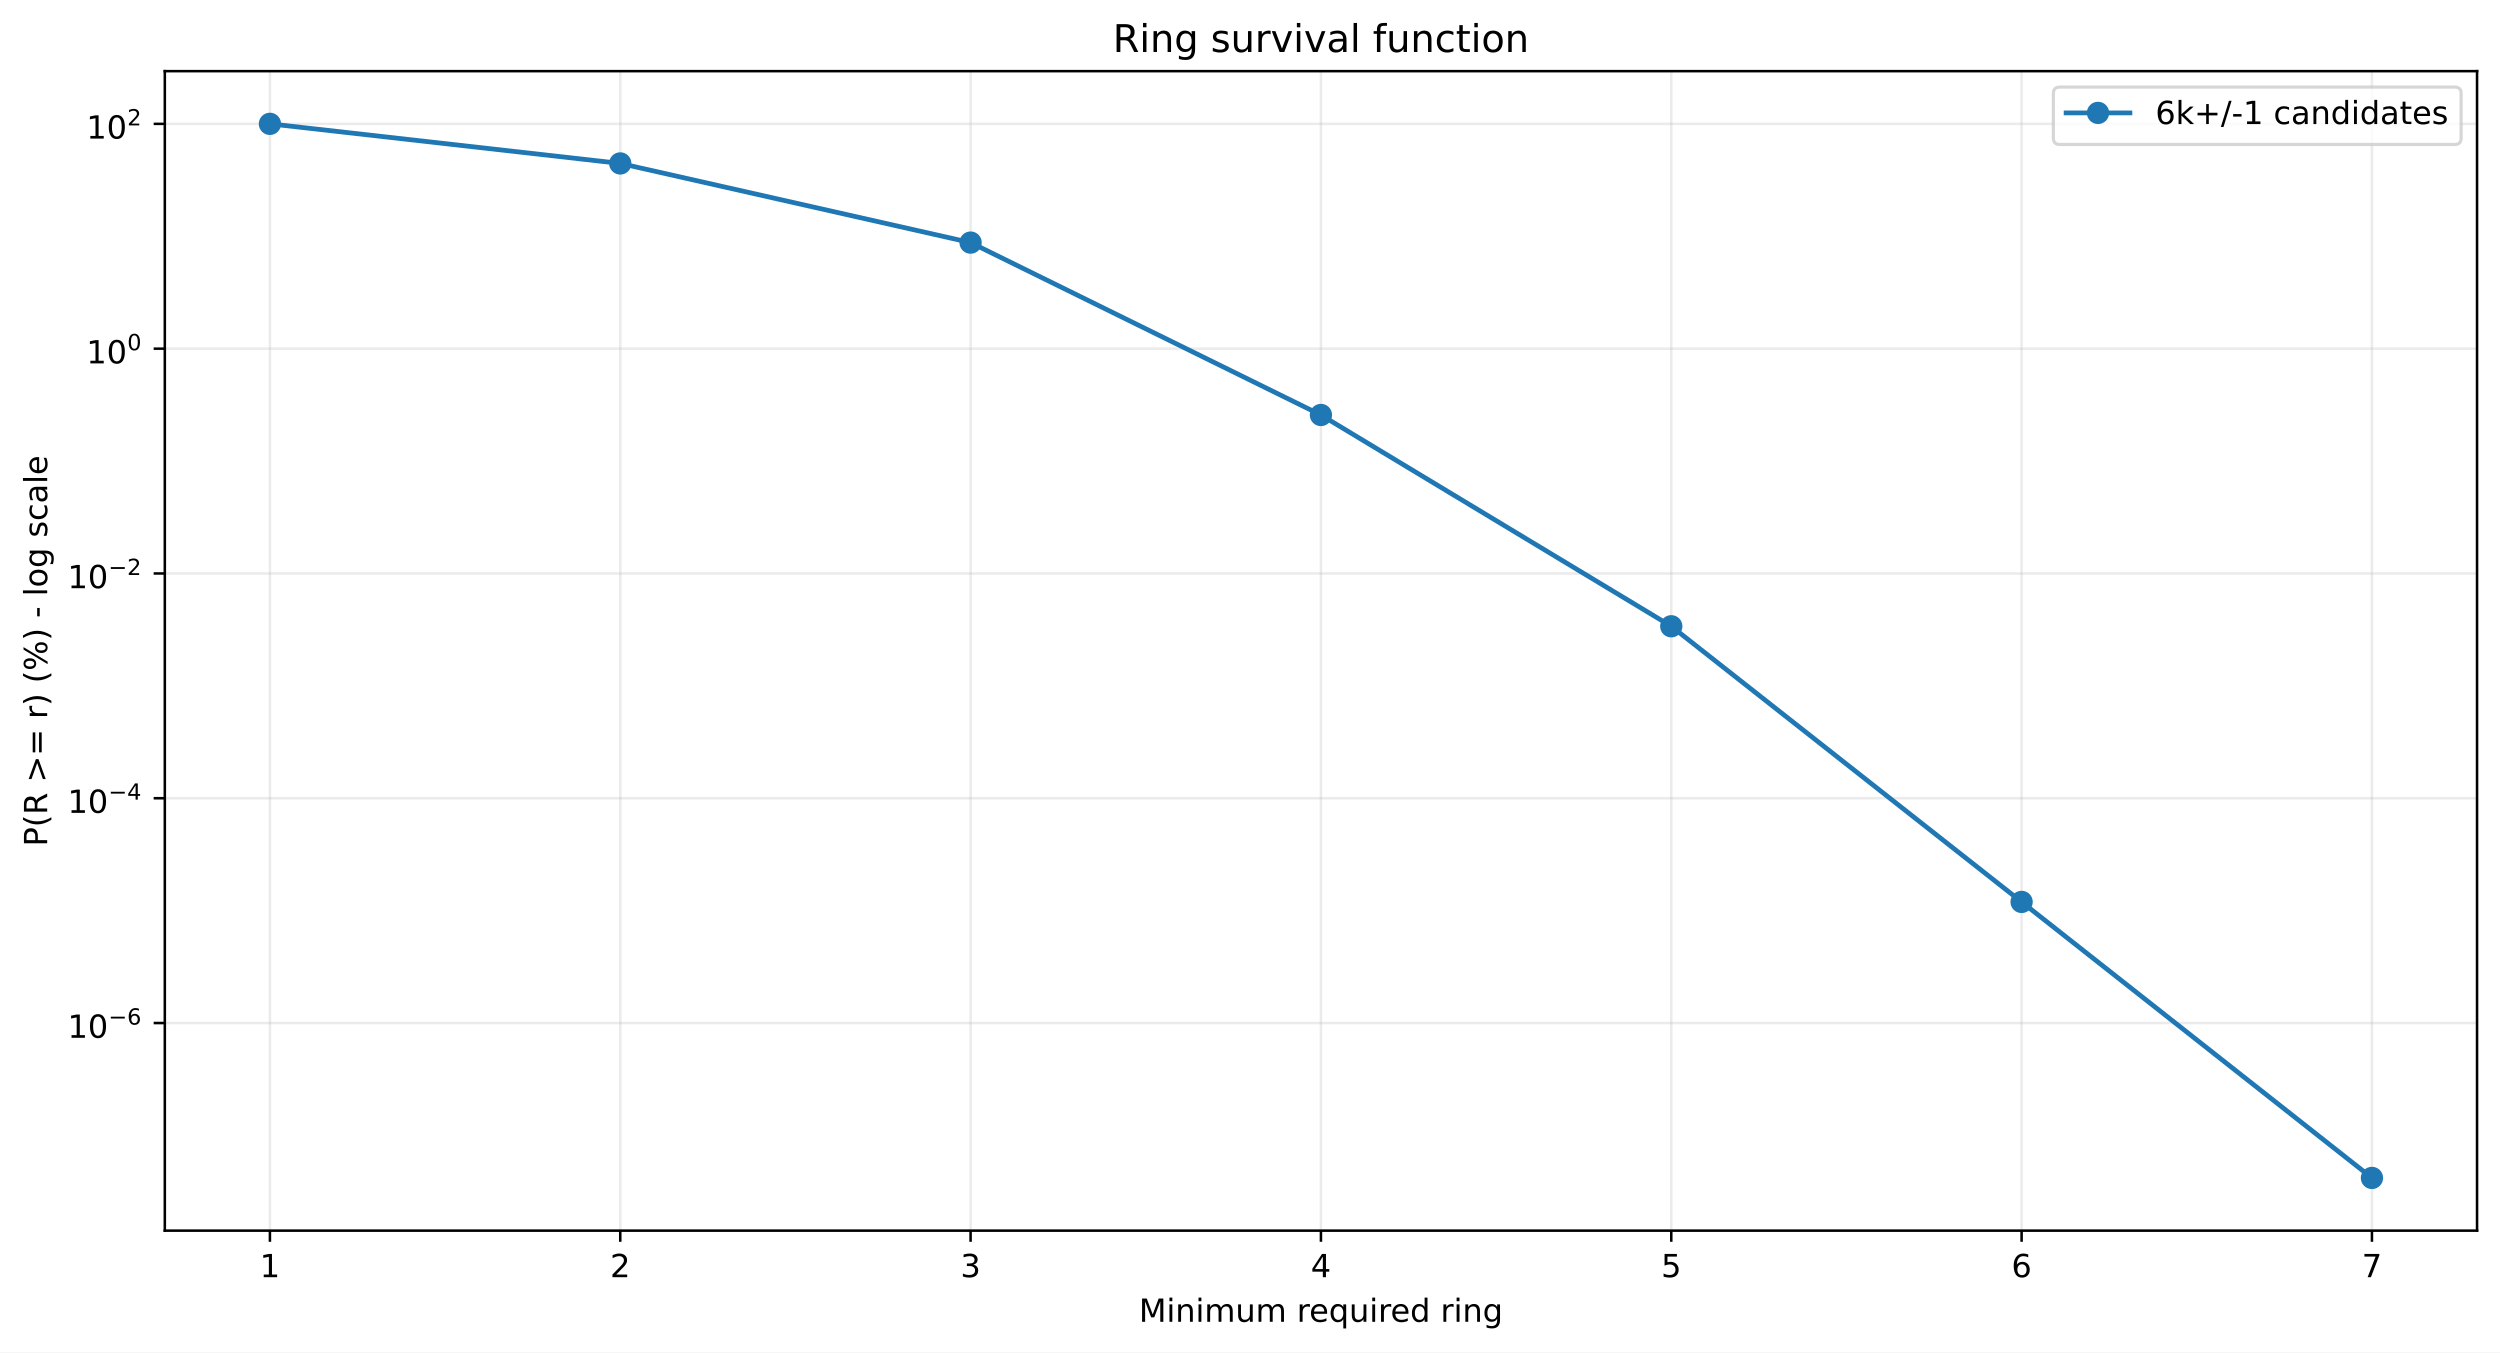
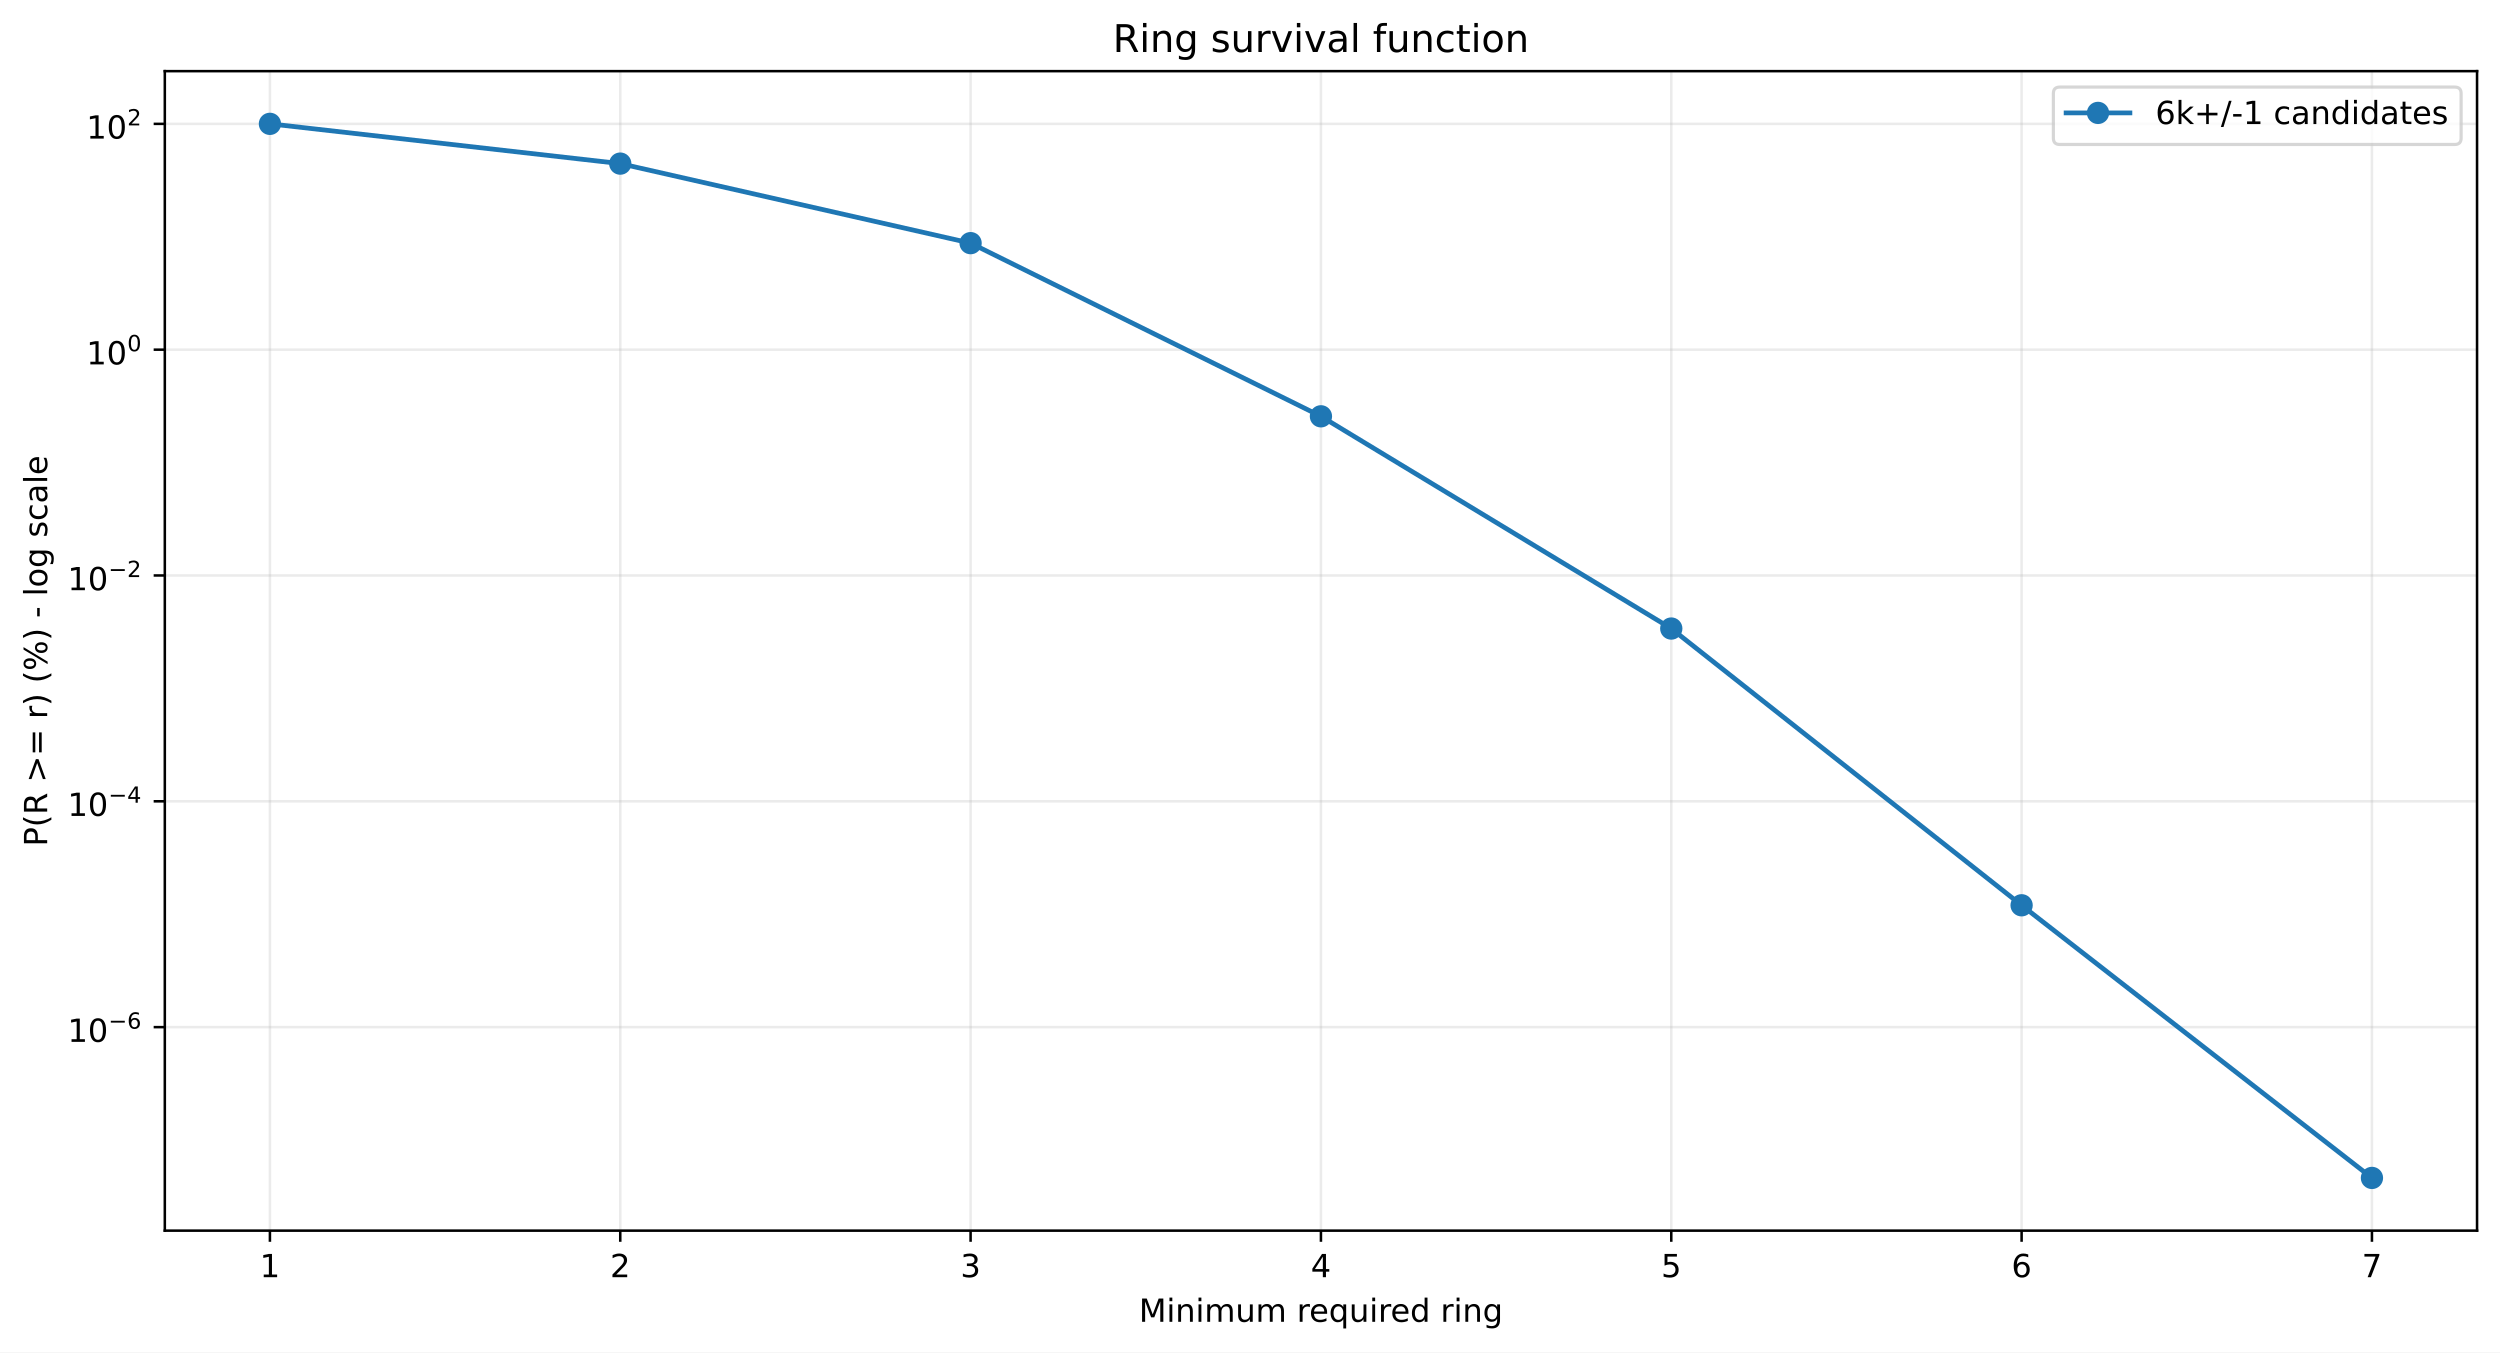
<svg xmlns="http://www.w3.org/2000/svg" xmlns:xlink="http://www.w3.org/1999/xlink" width="784.218pt" height="424.237pt" viewBox="0 0 784.218 424.237" version="1.1">
  <defs>
    <style type="text/css">*{stroke-linejoin: round; stroke-linecap: butt}</style>
  </defs>
  <g id="figure_1">
    <g id="patch_1">
      <path d="M 0 424.237  L 784.218 424.237  L 784.218 0  L 0 0  z " style="fill: #ffffff" />
    </g>
    <g id="axes_1">
      <g id="patch_2">
        <path d="M 51.701 386.036  L 777.018 386.036  L 777.018 22.318  L 51.701 22.318  z " style="fill: #ffffff" />
      </g>
      <g id="matplotlib.axis_1">
        <g id="xtick_1">
          <g id="line2d_1">
-             <path d="M 84.67 386.036  L 84.67 22.318  " clip-path="url(#p689dcb97a9)" style="fill: none; stroke: #b0b0b0; stroke-opacity: 0.25; stroke-width: 0.8; stroke-linecap: square" />
+             <path d="M 84.67 386.036  L 84.67 22.318  " clip-path="url(#pe00c4979ed)" style="fill: none; stroke: #b0b0b0; stroke-opacity: 0.25; stroke-width: 0.8; stroke-linecap: square" />
          </g>
          <g id="line2d_2">
            <defs>
-               <path id="m63b3297e1c" d="M 0 0  L 0 3.5  " style="stroke: #000000; stroke-width: 0.8" />
+               <path id="mcf794de965" d="M 0 0  L 0 3.5  " style="stroke: #000000; stroke-width: 0.8" />
            </defs>
            <g>
-               <use xlink:href="#m63b3297e1c" x="84.67" y="386.036" style="stroke: #000000; stroke-width: 0.8" />
+               <use xlink:href="#mcf794de965" x="84.67" y="386.036" style="stroke: #000000; stroke-width: 0.8" />
            </g>
          </g>
          <g id="text_1">
            <g transform="translate(81.48852 400.6334) scale(0.1 -0.1)">
              <defs>
                <path id="DejaVuSans-14" d="M 794 531  L 1825 531  L 1825 4091  L 703 3866  L 703 4441  L 1819 4666  L 2450 4666  L 2450 531  L 3481 531  L 3481 0  L 794 0  L 794 531  z " transform="scale(0.015625)" />
              </defs>
              <use xlink:href="#DejaVuSans-14" />
            </g>
          </g>
        </g>
        <g id="xtick_2">
          <g id="line2d_3">
-             <path d="M 194.566 386.036  L 194.566 22.318  " clip-path="url(#p689dcb97a9)" style="fill: none; stroke: #b0b0b0; stroke-opacity: 0.25; stroke-width: 0.8; stroke-linecap: square" />
+             <path d="M 194.566 386.036  L 194.566 22.318  " clip-path="url(#pe00c4979ed)" style="fill: none; stroke: #b0b0b0; stroke-opacity: 0.25; stroke-width: 0.8; stroke-linecap: square" />
          </g>
          <g id="line2d_4">
            <g>
-               <use xlink:href="#m63b3297e1c" x="194.566" y="386.036" style="stroke: #000000; stroke-width: 0.8" />
+               <use xlink:href="#mcf794de965" x="194.566" y="386.036" style="stroke: #000000; stroke-width: 0.8" />
            </g>
          </g>
          <g id="text_2">
            <g transform="translate(191.3851 400.6334) scale(0.1 -0.1)">
              <defs>
                <path id="DejaVuSans-15" d="M 1228 531  L 3431 531  L 3431 0  L 469 0  L 469 531  Q 828 903 1448 1529  Q 2069 2156 2228 2338  Q 2531 2678 2651 2914  Q 2772 3150 2772 3378  Q 2772 3750 2511 3984  Q 2250 4219 1831 4219  Q 1534 4219 1204 4116  Q 875 4013 500 3803  L 500 4441  Q 881 4594 1212 4672  Q 1544 4750 1819 4750  Q 2544 4750 2975 4387  Q 3406 4025 3406 3419  Q 3406 3131 3298 2873  Q 3191 2616 2906 2266  Q 2828 2175 2409 1742  Q 1991 1309 1228 531  z " transform="scale(0.015625)" />
              </defs>
              <use xlink:href="#DejaVuSans-15" />
            </g>
          </g>
        </g>
        <g id="xtick_3">
          <g id="line2d_5">
-             <path d="M 304.463 386.036  L 304.463 22.318  " clip-path="url(#p689dcb97a9)" style="fill: none; stroke: #b0b0b0; stroke-opacity: 0.25; stroke-width: 0.8; stroke-linecap: square" />
+             <path d="M 304.463 386.036  L 304.463 22.318  " clip-path="url(#pe00c4979ed)" style="fill: none; stroke: #b0b0b0; stroke-opacity: 0.25; stroke-width: 0.8; stroke-linecap: square" />
          </g>
          <g id="line2d_6">
            <g>
-               <use xlink:href="#m63b3297e1c" x="304.463" y="386.036" style="stroke: #000000; stroke-width: 0.8" />
+               <use xlink:href="#mcf794de965" x="304.463" y="386.036" style="stroke: #000000; stroke-width: 0.8" />
            </g>
          </g>
          <g id="text_3">
            <g transform="translate(301.2817 400.6334) scale(0.1 -0.1)">
              <defs>
                <path id="DejaVuSans-16" d="M 2597 2516  Q 3050 2419 3304 2112  Q 3559 1806 3559 1356  Q 3559 666 3084 287  Q 2609 -91 1734 -91  Q 1441 -91 1130 -33  Q 819 25 488 141  L 488 750  Q 750 597 1062 519  Q 1375 441 1716 441  Q 2309 441 2620 675  Q 2931 909 2931 1356  Q 2931 1769 2642 2001  Q 2353 2234 1838 2234  L 1294 2234  L 1294 2753  L 1863 2753  Q 2328 2753 2575 2939  Q 2822 3125 2822 3475  Q 2822 3834 2567 4026  Q 2313 4219 1838 4219  Q 1578 4219 1281 4162  Q 984 4106 628 3988  L 628 4550  Q 988 4650 1302 4700  Q 1616 4750 1894 4750  Q 2613 4750 3031 4423  Q 3450 4097 3450 3541  Q 3450 3153 3228 2886  Q 3006 2619 2597 2516  z " transform="scale(0.015625)" />
              </defs>
              <use xlink:href="#DejaVuSans-16" />
            </g>
          </g>
        </g>
        <g id="xtick_4">
          <g id="line2d_7">
-             <path d="M 414.36 386.036  L 414.36 22.318  " clip-path="url(#p689dcb97a9)" style="fill: none; stroke: #b0b0b0; stroke-opacity: 0.25; stroke-width: 0.8; stroke-linecap: square" />
+             <path d="M 414.36 386.036  L 414.36 22.318  " clip-path="url(#pe00c4979ed)" style="fill: none; stroke: #b0b0b0; stroke-opacity: 0.25; stroke-width: 0.8; stroke-linecap: square" />
          </g>
          <g id="line2d_8">
            <g>
-               <use xlink:href="#m63b3297e1c" x="414.36" y="386.036" style="stroke: #000000; stroke-width: 0.8" />
+               <use xlink:href="#mcf794de965" x="414.36" y="386.036" style="stroke: #000000; stroke-width: 0.8" />
            </g>
          </g>
          <g id="text_4">
            <g transform="translate(411.1784 400.6334) scale(0.1 -0.1)">
              <defs>
                <path id="DejaVuSans-17" d="M 2419 4116  L 825 1625  L 2419 1625  L 2419 4116  z M 2253 4666  L 3047 4666  L 3047 1625  L 3713 1625  L 3713 1100  L 3047 1100  L 3047 0  L 2419 0  L 2419 1100  L 313 1100  L 313 1709  L 2253 4666  z " transform="scale(0.015625)" />
              </defs>
              <use xlink:href="#DejaVuSans-17" />
            </g>
          </g>
        </g>
        <g id="xtick_5">
          <g id="line2d_9">
-             <path d="M 524.256 386.036  L 524.256 22.318  " clip-path="url(#p689dcb97a9)" style="fill: none; stroke: #b0b0b0; stroke-opacity: 0.25; stroke-width: 0.8; stroke-linecap: square" />
+             <path d="M 524.256 386.036  L 524.256 22.318  " clip-path="url(#pe00c4979ed)" style="fill: none; stroke: #b0b0b0; stroke-opacity: 0.25; stroke-width: 0.8; stroke-linecap: square" />
          </g>
          <g id="line2d_10">
            <g>
-               <use xlink:href="#m63b3297e1c" x="524.256" y="386.036" style="stroke: #000000; stroke-width: 0.8" />
+               <use xlink:href="#mcf794de965" x="524.256" y="386.036" style="stroke: #000000; stroke-width: 0.8" />
            </g>
          </g>
          <g id="text_5">
            <g transform="translate(521.075 400.6334) scale(0.1 -0.1)">
              <defs>
                <path id="DejaVuSans-18" d="M 691 4666  L 3169 4666  L 3169 4134  L 1269 4134  L 1269 2991  Q 1406 3038 1543 3061  Q 1681 3084 1819 3084  Q 2600 3084 3056 2656  Q 3513 2228 3513 1497  Q 3513 744 3044 326  Q 2575 -91 1722 -91  Q 1428 -91 1123 -41  Q 819 9 494 109  L 494 744  Q 775 591 1075 516  Q 1375 441 1709 441  Q 2250 441 2565 725  Q 2881 1009 2881 1497  Q 2881 1984 2565 2268  Q 2250 2553 1709 2553  Q 1456 2553 1204 2497  Q 953 2441 691 2322  L 691 4666  z " transform="scale(0.015625)" />
              </defs>
              <use xlink:href="#DejaVuSans-18" />
            </g>
          </g>
        </g>
        <g id="xtick_6">
          <g id="line2d_11">
-             <path d="M 634.153 386.036  L 634.153 22.318  " clip-path="url(#p689dcb97a9)" style="fill: none; stroke: #b0b0b0; stroke-opacity: 0.25; stroke-width: 0.8; stroke-linecap: square" />
+             <path d="M 634.153 386.036  L 634.153 22.318  " clip-path="url(#pe00c4979ed)" style="fill: none; stroke: #b0b0b0; stroke-opacity: 0.25; stroke-width: 0.8; stroke-linecap: square" />
          </g>
          <g id="line2d_12">
            <g>
-               <use xlink:href="#m63b3297e1c" x="634.153" y="386.036" style="stroke: #000000; stroke-width: 0.8" />
+               <use xlink:href="#mcf794de965" x="634.153" y="386.036" style="stroke: #000000; stroke-width: 0.8" />
            </g>
          </g>
          <g id="text_6">
            <g transform="translate(630.9716 400.6334) scale(0.1 -0.1)">
              <defs>
                <path id="DejaVuSans-19" d="M 2113 2584  Q 1688 2584 1439 2293  Q 1191 2003 1191 1497  Q 1191 994 1439 701  Q 1688 409 2113 409  Q 2538 409 2786 701  Q 3034 994 3034 1497  Q 3034 2003 2786 2293  Q 2538 2584 2113 2584  z M 3366 4563  L 3366 3988  Q 3128 4100 2886 4159  Q 2644 4219 2406 4219  Q 1781 4219 1451 3797  Q 1122 3375 1075 2522  Q 1259 2794 1537 2939  Q 1816 3084 2150 3084  Q 2853 3084 3261 2657  Q 3669 2231 3669 1497  Q 3669 778 3244 343  Q 2819 -91 2113 -91  Q 1303 -91 875 529  Q 447 1150 447 2328  Q 447 3434 972 4092  Q 1497 4750 2381 4750  Q 2619 4750 2861 4703  Q 3103 4656 3366 4563  z " transform="scale(0.015625)" />
              </defs>
              <use xlink:href="#DejaVuSans-19" />
            </g>
          </g>
        </g>
        <g id="xtick_7">
          <g id="line2d_13">
-             <path d="M 744.049 386.036  L 744.049 22.318  " clip-path="url(#p689dcb97a9)" style="fill: none; stroke: #b0b0b0; stroke-opacity: 0.25; stroke-width: 0.8; stroke-linecap: square" />
+             <path d="M 744.049 386.036  L 744.049 22.318  " clip-path="url(#pe00c4979ed)" style="fill: none; stroke: #b0b0b0; stroke-opacity: 0.25; stroke-width: 0.8; stroke-linecap: square" />
          </g>
          <g id="line2d_14">
            <g>
-               <use xlink:href="#m63b3297e1c" x="744.049" y="386.036" style="stroke: #000000; stroke-width: 0.8" />
+               <use xlink:href="#mcf794de965" x="744.049" y="386.036" style="stroke: #000000; stroke-width: 0.8" />
            </g>
          </g>
          <g id="text_7">
            <g transform="translate(740.8682 400.6334) scale(0.1 -0.1)">
              <defs>
                <path id="DejaVuSans-1a" d="M 525 4666  L 3525 4666  L 3525 4397  L 1831 0  L 1172 0  L 2766 4134  L 525 4134  L 525 4666  z " transform="scale(0.015625)" />
              </defs>
              <use xlink:href="#DejaVuSans-1a" />
            </g>
          </g>
        </g>
        <g id="text_8">
          <g transform="translate(357.2737 414.6342) scale(0.1 -0.1)">
            <defs>
              <path id="DejaVuSans-30" d="M 628 4666  L 1569 4666  L 2759 1491  L 3956 4666  L 4897 4666  L 4897 0  L 4281 0  L 4281 4097  L 3078 897  L 2444 897  L 1241 4097  L 1241 0  L 628 0  L 628 4666  z " transform="scale(0.015625)" />
              <path id="DejaVuSans-4c" d="M 603 3500  L 1178 3500  L 1178 0  L 603 0  L 603 3500  z M 603 4863  L 1178 4863  L 1178 4134  L 603 4134  L 603 4863  z " transform="scale(0.015625)" />
              <path id="DejaVuSans-51" d="M 3513 2113  L 3513 0  L 2938 0  L 2938 2094  Q 2938 2591 2744 2837  Q 2550 3084 2163 3084  Q 1697 3084 1428 2787  Q 1159 2491 1159 1978  L 1159 0  L 581 0  L 581 3500  L 1159 3500  L 1159 2956  Q 1366 3272 1645 3428  Q 1925 3584 2291 3584  Q 2894 3584 3203 3211  Q 3513 2838 3513 2113  z " transform="scale(0.015625)" />
              <path id="DejaVuSans-50" d="M 3328 2828  Q 3544 3216 3844 3400  Q 4144 3584 4550 3584  Q 5097 3584 5394 3201  Q 5691 2819 5691 2113  L 5691 0  L 5113 0  L 5113 2094  Q 5113 2597 4934 2840  Q 4756 3084 4391 3084  Q 3944 3084 3684 2787  Q 3425 2491 3425 1978  L 3425 0  L 2847 0  L 2847 2094  Q 2847 2600 2669 2842  Q 2491 3084 2119 3084  Q 1678 3084 1418 2786  Q 1159 2488 1159 1978  L 1159 0  L 581 0  L 581 3500  L 1159 3500  L 1159 2956  Q 1356 3278 1631 3431  Q 1906 3584 2284 3584  Q 2666 3584 2933 3390  Q 3200 3197 3328 2828  z " transform="scale(0.015625)" />
              <path id="DejaVuSans-58" d="M 544 1381  L 544 3500  L 1119 3500  L 1119 1403  Q 1119 906 1312 657  Q 1506 409 1894 409  Q 2359 409 2629 706  Q 2900 1003 2900 1516  L 2900 3500  L 3475 3500  L 3475 0  L 2900 0  L 2900 538  Q 2691 219 2414 64  Q 2138 -91 1772 -91  Q 1169 -91 856 284  Q 544 659 544 1381  z M 1991 3584  L 1991 3584  z " transform="scale(0.015625)" />
              <path id="DejaVuSans-3" transform="scale(0.015625)" />
              <path id="DejaVuSans-55" d="M 2631 2963  Q 2534 3019 2420 3045  Q 2306 3072 2169 3072  Q 1681 3072 1420 2755  Q 1159 2438 1159 1844  L 1159 0  L 581 0  L 581 3500  L 1159 3500  L 1159 2956  Q 1341 3275 1631 3429  Q 1922 3584 2338 3584  Q 2397 3584 2469 3576  Q 2541 3569 2628 3553  L 2631 2963  z " transform="scale(0.015625)" />
              <path id="DejaVuSans-48" d="M 3597 1894  L 3597 1613  L 953 1613  Q 991 1019 1311 708  Q 1631 397 2203 397  Q 2534 397 2845 478  Q 3156 559 3463 722  L 3463 178  Q 3153 47 2828 -22  Q 2503 -91 2169 -91  Q 1331 -91 842 396  Q 353 884 353 1716  Q 353 2575 817 3079  Q 1281 3584 2069 3584  Q 2775 3584 3186 3129  Q 3597 2675 3597 1894  z M 3022 2063  Q 3016 2534 2758 2815  Q 2500 3097 2075 3097  Q 1594 3097 1305 2825  Q 1016 2553 972 2059  L 3022 2063  z " transform="scale(0.015625)" />
              <path id="DejaVuSans-54" d="M 947 1747  Q 947 1113 1208 752  Q 1469 391 1925 391  Q 2381 391 2643 752  Q 2906 1113 2906 1747  Q 2906 2381 2643 2742  Q 2381 3103 1925 3103  Q 1469 3103 1208 2742  Q 947 2381 947 1747  z M 2906 525  Q 2725 213 2448 61  Q 2172 -91 1784 -91  Q 1150 -91 751 415  Q 353 922 353 1747  Q 353 2572 751 3078  Q 1150 3584 1784 3584  Q 2172 3584 2448 3432  Q 2725 3281 2906 2969  L 2906 3500  L 3481 3500  L 3481 -1331  L 2906 -1331  L 2906 525  z " transform="scale(0.015625)" />
              <path id="DejaVuSans-47" d="M 2906 2969  L 2906 4863  L 3481 4863  L 3481 0  L 2906 0  L 2906 525  Q 2725 213 2448 61  Q 2172 -91 1784 -91  Q 1150 -91 751 415  Q 353 922 353 1747  Q 353 2572 751 3078  Q 1150 3584 1784 3584  Q 2172 3584 2448 3432  Q 2725 3281 2906 2969  z M 947 1747  Q 947 1113 1208 752  Q 1469 391 1925 391  Q 2381 391 2643 752  Q 2906 1113 2906 1747  Q 2906 2381 2643 2742  Q 2381 3103 1925 3103  Q 1469 3103 1208 2742  Q 947 2381 947 1747  z " transform="scale(0.015625)" />
              <path id="DejaVuSans-4a" d="M 2906 1791  Q 2906 2416 2648 2759  Q 2391 3103 1925 3103  Q 1463 3103 1205 2759  Q 947 2416 947 1791  Q 947 1169 1205 825  Q 1463 481 1925 481  Q 2391 481 2648 825  Q 2906 1169 2906 1791  z M 3481 434  Q 3481 -459 3084 -895  Q 2688 -1331 1869 -1331  Q 1566 -1331 1297 -1286  Q 1028 -1241 775 -1147  L 775 -588  Q 1028 -725 1275 -790  Q 1522 -856 1778 -856  Q 2344 -856 2625 -561  Q 2906 -266 2906 331  L 2906 616  Q 2728 306 2450 153  Q 2172 0 1784 0  Q 1141 0 747 490  Q 353 981 353 1791  Q 353 2603 747 3093  Q 1141 3584 1784 3584  Q 2172 3584 2450 3431  Q 2728 3278 2906 2969  L 2906 3500  L 3481 3500  L 3481 434  z " transform="scale(0.015625)" />
            </defs>
            <use xlink:href="#DejaVuSans-30" />
            <use xlink:href="#DejaVuSans-4c" transform="translate(86.28125 0)" />
            <use xlink:href="#DejaVuSans-51" transform="translate(114.0625 0)" />
            <use xlink:href="#DejaVuSans-4c" transform="translate(177.4375 0)" />
            <use xlink:href="#DejaVuSans-50" transform="translate(205.2188 0)" />
            <use xlink:href="#DejaVuSans-58" transform="translate(302.625 0)" />
            <use xlink:href="#DejaVuSans-50" transform="translate(366 0)" />
            <use xlink:href="#DejaVuSans-3" transform="translate(463.4062 0)" />
            <use xlink:href="#DejaVuSans-55" transform="translate(495.1875 0)" />
            <use xlink:href="#DejaVuSans-48" transform="translate(534.0938 0)" />
            <use xlink:href="#DejaVuSans-54" transform="translate(595.625 0)" />
            <use xlink:href="#DejaVuSans-58" transform="translate(659.1094 0)" />
            <use xlink:href="#DejaVuSans-4c" transform="translate(722.4844 0)" />
            <use xlink:href="#DejaVuSans-55" transform="translate(750.2656 0)" />
            <use xlink:href="#DejaVuSans-48" transform="translate(789.1719 0)" />
            <use xlink:href="#DejaVuSans-47" transform="translate(850.7031 0)" />
            <use xlink:href="#DejaVuSans-3" transform="translate(914.1875 0)" />
            <use xlink:href="#DejaVuSans-55" transform="translate(945.9688 0)" />
            <use xlink:href="#DejaVuSans-4c" transform="translate(987.0781 0)" />
            <use xlink:href="#DejaVuSans-51" transform="translate(1014.859 0)" />
            <use xlink:href="#DejaVuSans-4a" transform="translate(1078.234 0)" />
          </g>
        </g>
      </g>
      <g id="matplotlib.axis_2">
        <g id="ytick_1">
          <g id="line2d_15">
-             <path d="M 51.701 320.91  L 777.018 320.91  " clip-path="url(#p689dcb97a9)" style="fill: none; stroke: #b0b0b0; stroke-opacity: 0.25; stroke-width: 0.8; stroke-linecap: square" />
+             <path d="M 51.701 322.191  L 777.018 322.191  " clip-path="url(#pe00c4979ed)" style="fill: none; stroke: #b0b0b0; stroke-opacity: 0.25; stroke-width: 0.8; stroke-linecap: square" />
          </g>
          <g id="line2d_16">
            <defs>
-               <path id="m6e8eb079f4" d="M 0 0  L -3.5 0  " style="stroke: #000000; stroke-width: 0.8" />
+               <path id="mef962413d9" d="M 0 0  L -3.5 0  " style="stroke: #000000; stroke-width: 0.8" />
            </defs>
            <g>
-               <use xlink:href="#m6e8eb079f4" x="51.701" y="320.91" style="stroke: #000000; stroke-width: 0.8" />
+               <use xlink:href="#mef962413d9" x="51.701" y="322.191" style="stroke: #000000; stroke-width: 0.8" />
            </g>
          </g>
          <g id="text_9">
-             <g transform="translate(21.20078 325.6103) scale(0.1 -0.1)">
+             <g transform="translate(21.20078 326.8913) scale(0.1 -0.1)">
              <defs>
                <path id="DejaVuSans-13" d="M 2034 4250  Q 1547 4250 1301 3770  Q 1056 3291 1056 2328  Q 1056 1369 1301 889  Q 1547 409 2034 409  Q 2525 409 2770 889  Q 3016 1369 3016 2328  Q 3016 3291 2770 3770  Q 2525 4250 2034 4250  z M 2034 4750  Q 2819 4750 3233 4129  Q 3647 3509 3647 2328  Q 3647 1150 3233 529  Q 2819 -91 2034 -91  Q 1250 -91 836 529  Q 422 1150 422 2328  Q 422 3509 836 4129  Q 1250 4750 2034 4750  z " transform="scale(0.015625)" />
                <path id="DejaVuSans-c9c" d="M 678 2272  L 4684 2272  L 4684 1741  L 678 1741  L 678 2272  z " transform="scale(0.015625)" />
              </defs>
              <use xlink:href="#DejaVuSans-14" transform="translate(0 0.746875)" />
              <use xlink:href="#DejaVuSans-13" transform="translate(63.62305 0.746875)" />
              <use xlink:href="#DejaVuSans-c9c" transform="translate(128.2031 42.04688) scale(0.7)" />
              <use xlink:href="#DejaVuSans-19" transform="translate(186.8555 42.04688) scale(0.7)" />
            </g>
          </g>
        </g>
        <g id="ytick_2">
          <g id="line2d_17">
-             <path d="M 51.701 250.395  L 777.018 250.395  " clip-path="url(#p689dcb97a9)" style="fill: none; stroke: #b0b0b0; stroke-opacity: 0.25; stroke-width: 0.8; stroke-linecap: square" />
+             <path d="M 51.701 251.356  L 777.018 251.356  " clip-path="url(#pe00c4979ed)" style="fill: none; stroke: #b0b0b0; stroke-opacity: 0.25; stroke-width: 0.8; stroke-linecap: square" />
          </g>
          <g id="line2d_18">
            <g>
-               <use xlink:href="#m6e8eb079f4" x="51.701" y="250.395" style="stroke: #000000; stroke-width: 0.8" />
+               <use xlink:href="#mef962413d9" x="51.701" y="251.356" style="stroke: #000000; stroke-width: 0.8" />
            </g>
          </g>
          <g id="text_10">
-             <g transform="translate(21.20078 255.0454) scale(0.1 -0.1)">
+             <g transform="translate(21.20078 256.0061) scale(0.1 -0.1)">
              <use xlink:href="#DejaVuSans-14" transform="translate(0 0.665625)" />
              <use xlink:href="#DejaVuSans-13" transform="translate(63.62305 0.665625)" />
              <use xlink:href="#DejaVuSans-c9c" transform="translate(128.2031 41.96563) scale(0.7)" />
              <use xlink:href="#DejaVuSans-17" transform="translate(186.8555 41.96563) scale(0.7)" />
            </g>
          </g>
        </g>
        <g id="ytick_3">
          <g id="line2d_19">
-             <path d="M 51.701 179.881  L 777.018 179.881  " clip-path="url(#p689dcb97a9)" style="fill: none; stroke: #b0b0b0; stroke-opacity: 0.25; stroke-width: 0.8; stroke-linecap: square" />
+             <path d="M 51.701 180.521  L 777.018 180.521  " clip-path="url(#pe00c4979ed)" style="fill: none; stroke: #b0b0b0; stroke-opacity: 0.25; stroke-width: 0.8; stroke-linecap: square" />
          </g>
          <g id="line2d_20">
            <g>
-               <use xlink:href="#m6e8eb079f4" x="51.701" y="179.881" style="stroke: #000000; stroke-width: 0.8" />
+               <use xlink:href="#mef962413d9" x="51.701" y="180.521" style="stroke: #000000; stroke-width: 0.8" />
            </g>
          </g>
          <g id="text_11">
-             <g transform="translate(21.20078 184.5805) scale(0.1 -0.1)">
+             <g transform="translate(21.20078 185.221) scale(0.1 -0.1)">
              <use xlink:href="#DejaVuSans-14" transform="translate(0 0.746875)" />
              <use xlink:href="#DejaVuSans-13" transform="translate(63.62305 0.746875)" />
              <use xlink:href="#DejaVuSans-c9c" transform="translate(128.2031 42.04688) scale(0.7)" />
              <use xlink:href="#DejaVuSans-15" transform="translate(186.8555 42.04688) scale(0.7)" />
            </g>
          </g>
        </g>
        <g id="ytick_4">
          <g id="line2d_21">
-             <path d="M 51.701 109.366  L 777.018 109.366  " clip-path="url(#p689dcb97a9)" style="fill: none; stroke: #b0b0b0; stroke-opacity: 0.25; stroke-width: 0.8; stroke-linecap: square" />
+             <path d="M 51.701 109.686  L 777.018 109.686  " clip-path="url(#pe00c4979ed)" style="fill: none; stroke: #b0b0b0; stroke-opacity: 0.25; stroke-width: 0.8; stroke-linecap: square" />
          </g>
          <g id="line2d_22">
            <g>
-               <use xlink:href="#m6e8eb079f4" x="51.701" y="109.366" style="stroke: #000000; stroke-width: 0.8" />
+               <use xlink:href="#mef962413d9" x="51.701" y="109.686" style="stroke: #000000; stroke-width: 0.8" />
            </g>
          </g>
          <g id="text_12">
-             <g transform="translate(27.10078 114.0656) scale(0.1 -0.1)">
+             <g transform="translate(27.10078 114.3859) scale(0.1 -0.1)">
              <use xlink:href="#DejaVuSans-14" transform="translate(0 0.746875)" />
              <use xlink:href="#DejaVuSans-13" transform="translate(63.62305 0.746875)" />
              <use xlink:href="#DejaVuSans-13" transform="translate(128.2031 42.04688) scale(0.7)" />
            </g>
          </g>
        </g>
        <g id="ytick_5">
          <g id="line2d_23">
-             <path d="M 51.701 38.851  L 777.018 38.851  " clip-path="url(#p689dcb97a9)" style="fill: none; stroke: #b0b0b0; stroke-opacity: 0.25; stroke-width: 0.8; stroke-linecap: square" />
+             <path d="M 51.701 38.851  L 777.018 38.851  " clip-path="url(#pe00c4979ed)" style="fill: none; stroke: #b0b0b0; stroke-opacity: 0.25; stroke-width: 0.8; stroke-linecap: square" />
          </g>
          <g id="line2d_24">
            <g>
-               <use xlink:href="#m6e8eb079f4" x="51.701" y="38.851" style="stroke: #000000; stroke-width: 0.8" />
+               <use xlink:href="#mef962413d9" x="51.701" y="38.851" style="stroke: #000000; stroke-width: 0.8" />
            </g>
          </g>
          <g id="text_13">
            <g transform="translate(27.10078 43.55075) scale(0.1 -0.1)">
              <use xlink:href="#DejaVuSans-14" transform="translate(0 0.746875)" />
              <use xlink:href="#DejaVuSans-13" transform="translate(63.62305 0.746875)" />
              <use xlink:href="#DejaVuSans-15" transform="translate(128.2031 42.04688) scale(0.7)" />
            </g>
          </g>
        </g>
        <g id="text_14">
          <g transform="translate(14.79844 265.4996) rotate(-90) scale(0.1 -0.1)">
            <defs>
              <path id="DejaVuSans-33" d="M 1259 4147  L 1259 2394  L 2053 2394  Q 2494 2394 2734 2622  Q 2975 2850 2975 3272  Q 2975 3691 2734 3919  Q 2494 4147 2053 4147  L 1259 4147  z M 628 4666  L 2053 4666  Q 2838 4666 3239 4311  Q 3641 3956 3641 3272  Q 3641 2581 3239 2228  Q 2838 1875 2053 1875  L 1259 1875  L 1259 0  L 628 0  L 628 4666  z " transform="scale(0.015625)" />
              <path id="DejaVuSans-b" d="M 1984 4856  Q 1566 4138 1362 3434  Q 1159 2731 1159 2009  Q 1159 1288 1364 580  Q 1569 -128 1984 -844  L 1484 -844  Q 1016 -109 783 600  Q 550 1309 550 2009  Q 550 2706 781 3412  Q 1013 4119 1484 4856  L 1984 4856  z " transform="scale(0.015625)" />
              <path id="DejaVuSans-35" d="M 2841 2188  Q 3044 2119 3236 1894  Q 3428 1669 3622 1275  L 4263 0  L 3584 0  L 2988 1197  Q 2756 1666 2539 1819  Q 2322 1972 1947 1972  L 1259 1972  L 1259 0  L 628 0  L 628 4666  L 2053 4666  Q 2853 4666 3247 4331  Q 3641 3997 3641 3322  Q 3641 2881 3436 2590  Q 3231 2300 2841 2188  z M 1259 4147  L 1259 2491  L 2053 2491  Q 2509 2491 2742 2702  Q 2975 2913 2975 3322  Q 2975 3731 2742 3939  Q 2509 4147 2053 4147  L 1259 4147  z " transform="scale(0.015625)" />
              <path id="DejaVuSans-21" d="M 678 3150  L 678 3719  L 4684 2266  L 4684 1747  L 678 294  L 678 863  L 3897 2003  L 678 3150  z " transform="scale(0.015625)" />
              <path id="DejaVuSans-20" d="M 678 2906  L 4684 2906  L 4684 2381  L 678 2381  L 678 2906  z M 678 1631  L 4684 1631  L 4684 1100  L 678 1100  L 678 1631  z " transform="scale(0.015625)" />
              <path id="DejaVuSans-c" d="M 513 4856  L 1013 4856  Q 1481 4119 1714 3412  Q 1947 2706 1947 2009  Q 1947 1309 1714 600  Q 1481 -109 1013 -844  L 513 -844  Q 928 -128 1133 580  Q 1338 1288 1338 2009  Q 1338 2731 1133 3434  Q 928 4138 513 4856  z " transform="scale(0.015625)" />
              <path id="DejaVuSans-8" d="M 4653 2053  Q 4381 2053 4226 1822  Q 4072 1591 4072 1178  Q 4072 772 4226 539  Q 4381 306 4653 306  Q 4919 306 5073 539  Q 5228 772 5228 1178  Q 5228 1588 5073 1820  Q 4919 2053 4653 2053  z M 4653 2450  Q 5147 2450 5437 2106  Q 5728 1763 5728 1178  Q 5728 594 5436 251  Q 5144 -91 4653 -91  Q 4153 -91 3862 251  Q 3572 594 3572 1178  Q 3572 1766 3864 2108  Q 4156 2450 4653 2450  z M 1428 4353  Q 1159 4353 1004 4120  Q 850 3888 850 3481  Q 850 3069 1003 2837  Q 1156 2606 1428 2606  Q 1700 2606 1854 2837  Q 2009 3069 2009 3481  Q 2009 3884 1853 4118  Q 1697 4353 1428 4353  z M 4250 4750  L 4750 4750  L 1831 -91  L 1331 -91  L 4250 4750  z M 1428 4750  Q 1922 4750 2215 4408  Q 2509 4066 2509 3481  Q 2509 2891 2217 2550  Q 1925 2209 1428 2209  Q 931 2209 642 2551  Q 353 2894 353 3481  Q 353 4063 643 4406  Q 934 4750 1428 4750  z " transform="scale(0.015625)" />
              <path id="DejaVuSans-10" d="M 313 2009  L 1997 2009  L 1997 1497  L 313 1497  L 313 2009  z " transform="scale(0.015625)" />
              <path id="DejaVuSans-4f" d="M 603 4863  L 1178 4863  L 1178 0  L 603 0  L 603 4863  z " transform="scale(0.015625)" />
              <path id="DejaVuSans-52" d="M 1959 3097  Q 1497 3097 1228 2736  Q 959 2375 959 1747  Q 959 1119 1226 758  Q 1494 397 1959 397  Q 2419 397 2687 759  Q 2956 1122 2956 1747  Q 2956 2369 2687 2733  Q 2419 3097 1959 3097  z M 1959 3584  Q 2709 3584 3137 3096  Q 3566 2609 3566 1747  Q 3566 888 3137 398  Q 2709 -91 1959 -91  Q 1206 -91 779 398  Q 353 888 353 1747  Q 353 2609 779 3096  Q 1206 3584 1959 3584  z " transform="scale(0.015625)" />
              <path id="DejaVuSans-56" d="M 2834 3397  L 2834 2853  Q 2591 2978 2328 3040  Q 2066 3103 1784 3103  Q 1356 3103 1142 2972  Q 928 2841 928 2578  Q 928 2378 1081 2264  Q 1234 2150 1697 2047  L 1894 2003  Q 2506 1872 2764 1633  Q 3022 1394 3022 966  Q 3022 478 2636 193  Q 2250 -91 1575 -91  Q 1294 -91 989 -36  Q 684 19 347 128  L 347 722  Q 666 556 975 473  Q 1284 391 1588 391  Q 1994 391 2212 530  Q 2431 669 2431 922  Q 2431 1156 2273 1281  Q 2116 1406 1581 1522  L 1381 1569  Q 847 1681 609 1914  Q 372 2147 372 2553  Q 372 3047 722 3315  Q 1072 3584 1716 3584  Q 2034 3584 2315 3537  Q 2597 3491 2834 3397  z " transform="scale(0.015625)" />
              <path id="DejaVuSans-46" d="M 3122 3366  L 3122 2828  Q 2878 2963 2633 3030  Q 2388 3097 2138 3097  Q 1578 3097 1268 2742  Q 959 2388 959 1747  Q 959 1106 1268 751  Q 1578 397 2138 397  Q 2388 397 2633 464  Q 2878 531 3122 666  L 3122 134  Q 2881 22 2623 -34  Q 2366 -91 2075 -91  Q 1284 -91 818 406  Q 353 903 353 1747  Q 353 2603 823 3093  Q 1294 3584 2113 3584  Q 2378 3584 2631 3529  Q 2884 3475 3122 3366  z " transform="scale(0.015625)" />
              <path id="DejaVuSans-44" d="M 2194 1759  Q 1497 1759 1228 1600  Q 959 1441 959 1056  Q 959 750 1161 570  Q 1363 391 1709 391  Q 2188 391 2477 730  Q 2766 1069 2766 1631  L 2766 1759  L 2194 1759  z M 3341 1997  L 3341 0  L 2766 0  L 2766 531  Q 2569 213 2275 61  Q 1981 -91 1556 -91  Q 1019 -91 701 211  Q 384 513 384 1019  Q 384 1609 779 1909  Q 1175 2209 1959 2209  L 2766 2209  L 2766 2266  Q 2766 2663 2505 2880  Q 2244 3097 1772 3097  Q 1472 3097 1187 3025  Q 903 2953 641 2809  L 641 3341  Q 956 3463 1253 3523  Q 1550 3584 1831 3584  Q 2591 3584 2966 3190  Q 3341 2797 3341 1997  z " transform="scale(0.015625)" />
            </defs>
            <use xlink:href="#DejaVuSans-33" />
            <use xlink:href="#DejaVuSans-b" transform="translate(60.29688 0)" />
            <use xlink:href="#DejaVuSans-35" transform="translate(99.3125 0)" />
            <use xlink:href="#DejaVuSans-3" transform="translate(168.7969 0)" />
            <use xlink:href="#DejaVuSans-21" transform="translate(200.5781 0)" />
            <use xlink:href="#DejaVuSans-20" transform="translate(284.375 0)" />
            <use xlink:href="#DejaVuSans-3" transform="translate(368.1719 0)" />
            <use xlink:href="#DejaVuSans-55" transform="translate(399.9531 0)" />
            <use xlink:href="#DejaVuSans-c" transform="translate(441.0625 0)" />
            <use xlink:href="#DejaVuSans-3" transform="translate(480.0781 0)" />
            <use xlink:href="#DejaVuSans-b" transform="translate(511.8594 0)" />
            <use xlink:href="#DejaVuSans-8" transform="translate(550.875 0)" />
            <use xlink:href="#DejaVuSans-c" transform="translate(645.8906 0)" />
            <use xlink:href="#DejaVuSans-3" transform="translate(684.9062 0)" />
            <use xlink:href="#DejaVuSans-10" transform="translate(716.6875 0)" />
            <use xlink:href="#DejaVuSans-3" transform="translate(752.7656 0)" />
            <use xlink:href="#DejaVuSans-4f" transform="translate(784.5469 0)" />
            <use xlink:href="#DejaVuSans-52" transform="translate(812.3281 0)" />
            <use xlink:href="#DejaVuSans-4a" transform="translate(873.5156 0)" />
            <use xlink:href="#DejaVuSans-3" transform="translate(937 0)" />
            <use xlink:href="#DejaVuSans-56" transform="translate(968.7812 0)" />
            <use xlink:href="#DejaVuSans-46" transform="translate(1020.875 0)" />
            <use xlink:href="#DejaVuSans-44" transform="translate(1075.859 0)" />
            <use xlink:href="#DejaVuSans-4f" transform="translate(1137.141 0)" />
            <use xlink:href="#DejaVuSans-48" transform="translate(1164.922 0)" />
          </g>
        </g>
      </g>
      <g id="line2d_25">
-         <path d="M 84.67 38.851  L 194.566 51.268  L 304.463 76.102  L 414.36 130.177  L 524.256 196.452  L 634.153 282.922  L 744.049 369.503  " clip-path="url(#p689dcb97a9)" style="fill: none; stroke: #1f77b4; stroke-width: 1.5; stroke-linecap: square" />
+         <path d="M 84.67 38.851  L 194.566 51.324  L 304.463 76.271  L 414.36 130.592  L 524.256 197.168  L 634.153 283.977  L 744.049 369.503  " clip-path="url(#pe00c4979ed)" style="fill: none; stroke: #1f77b4; stroke-width: 1.5; stroke-linecap: square" />
        <defs>
-           <path id="ma1ddc39c2a" d="M 0 3  C 0.796 3 1.559 2.684 2.121 2.121  C 2.684 1.559 3 0.796 3 0  C 3 -0.796 2.684 -1.559 2.121 -2.121  C 1.559 -2.684 0.796 -3 0 -3  C -0.796 -3 -1.559 -2.684 -2.121 -2.121  C -2.684 -1.559 -3 -0.796 -3 0  C -3 0.796 -2.684 1.559 -2.121 2.121  C -1.559 2.684 -0.796 3 0 3  z " style="stroke: #1f77b4" />
+           <path id="m3c0f760a71" d="M 0 3  C 0.796 3 1.559 2.684 2.121 2.121  C 2.684 1.559 3 0.796 3 0  C 3 -0.796 2.684 -1.559 2.121 -2.121  C 1.559 -2.684 0.796 -3 0 -3  C -0.796 -3 -1.559 -2.684 -2.121 -2.121  C -2.684 -1.559 -3 -0.796 -3 0  C -3 0.796 -2.684 1.559 -2.121 2.121  C -1.559 2.684 -0.796 3 0 3  z " style="stroke: #1f77b4" />
        </defs>
-         <g clip-path="url(#p689dcb97a9)">
-           <use xlink:href="#ma1ddc39c2a" x="84.67" y="38.851" style="fill: #1f77b4; stroke: #1f77b4" />
-           <use xlink:href="#ma1ddc39c2a" x="194.566" y="51.268" style="fill: #1f77b4; stroke: #1f77b4" />
-           <use xlink:href="#ma1ddc39c2a" x="304.463" y="76.102" style="fill: #1f77b4; stroke: #1f77b4" />
-           <use xlink:href="#ma1ddc39c2a" x="414.36" y="130.177" style="fill: #1f77b4; stroke: #1f77b4" />
-           <use xlink:href="#ma1ddc39c2a" x="524.256" y="196.452" style="fill: #1f77b4; stroke: #1f77b4" />
-           <use xlink:href="#ma1ddc39c2a" x="634.153" y="282.922" style="fill: #1f77b4; stroke: #1f77b4" />
-           <use xlink:href="#ma1ddc39c2a" x="744.049" y="369.503" style="fill: #1f77b4; stroke: #1f77b4" />
+         <g clip-path="url(#pe00c4979ed)">
+           <use xlink:href="#m3c0f760a71" x="84.67" y="38.851" style="fill: #1f77b4; stroke: #1f77b4" />
+           <use xlink:href="#m3c0f760a71" x="194.566" y="51.324" style="fill: #1f77b4; stroke: #1f77b4" />
+           <use xlink:href="#m3c0f760a71" x="304.463" y="76.271" style="fill: #1f77b4; stroke: #1f77b4" />
+           <use xlink:href="#m3c0f760a71" x="414.36" y="130.592" style="fill: #1f77b4; stroke: #1f77b4" />
+           <use xlink:href="#m3c0f760a71" x="524.256" y="197.168" style="fill: #1f77b4; stroke: #1f77b4" />
+           <use xlink:href="#m3c0f760a71" x="634.153" y="283.977" style="fill: #1f77b4; stroke: #1f77b4" />
+           <use xlink:href="#m3c0f760a71" x="744.049" y="369.503" style="fill: #1f77b4; stroke: #1f77b4" />
        </g>
      </g>
      <g id="patch_3">
        <path d="M 51.701 386.036  L 51.701 22.318  " style="fill: none; stroke: #000000; stroke-width: 0.8; stroke-linejoin: miter; stroke-linecap: square" />
      </g>
      <g id="patch_4">
        <path d="M 777.018 386.036  L 777.018 22.318  " style="fill: none; stroke: #000000; stroke-width: 0.8; stroke-linejoin: miter; stroke-linecap: square" />
      </g>
      <g id="patch_5">
        <path d="M 51.701 386.036  L 777.018 386.036  " style="fill: none; stroke: #000000; stroke-width: 0.8; stroke-linejoin: miter; stroke-linecap: square" />
      </g>
      <g id="patch_6">
        <path d="M 51.701 22.318  L 777.018 22.318  " style="fill: none; stroke: #000000; stroke-width: 0.8; stroke-linejoin: miter; stroke-linecap: square" />
      </g>
      <g id="text_15">
        <g transform="translate(349.0815 16.31812) scale(0.12 -0.12)">
          <defs>
            <path id="DejaVuSans-59" d="M 191 3500  L 800 3500  L 1894 563  L 2988 3500  L 3597 3500  L 2284 0  L 1503 0  L 191 3500  z " transform="scale(0.015625)" />
            <path id="DejaVuSans-49" d="M 2375 4863  L 2375 4384  L 1825 4384  Q 1516 4384 1395 4259  Q 1275 4134 1275 3809  L 1275 3500  L 2222 3500  L 2222 3053  L 1275 3053  L 1275 0  L 697 0  L 697 3053  L 147 3053  L 147 3500  L 697 3500  L 697 3744  Q 697 4328 969 4595  Q 1241 4863 1831 4863  L 2375 4863  z " transform="scale(0.015625)" />
            <path id="DejaVuSans-57" d="M 1172 4494  L 1172 3500  L 2356 3500  L 2356 3053  L 1172 3053  L 1172 1153  Q 1172 725 1289 603  Q 1406 481 1766 481  L 2356 481  L 2356 0  L 1766 0  Q 1100 0 847 248  Q 594 497 594 1153  L 594 3053  L 172 3053  L 172 3500  L 594 3500  L 594 4494  L 1172 4494  z " transform="scale(0.015625)" />
          </defs>
          <use xlink:href="#DejaVuSans-35" />
          <use xlink:href="#DejaVuSans-4c" transform="translate(69.48438 0)" />
          <use xlink:href="#DejaVuSans-51" transform="translate(97.26562 0)" />
          <use xlink:href="#DejaVuSans-4a" transform="translate(160.6406 0)" />
          <use xlink:href="#DejaVuSans-3" transform="translate(224.125 0)" />
          <use xlink:href="#DejaVuSans-56" transform="translate(255.9062 0)" />
          <use xlink:href="#DejaVuSans-58" transform="translate(308 0)" />
          <use xlink:href="#DejaVuSans-55" transform="translate(371.375 0)" />
          <use xlink:href="#DejaVuSans-59" transform="translate(412.4844 0)" />
          <use xlink:href="#DejaVuSans-4c" transform="translate(471.6719 0)" />
          <use xlink:href="#DejaVuSans-59" transform="translate(499.4531 0)" />
          <use xlink:href="#DejaVuSans-44" transform="translate(558.6406 0)" />
          <use xlink:href="#DejaVuSans-4f" transform="translate(619.9219 0)" />
          <use xlink:href="#DejaVuSans-3" transform="translate(647.7031 0)" />
          <use xlink:href="#DejaVuSans-49" transform="translate(679.4844 0)" />
          <use xlink:href="#DejaVuSans-58" transform="translate(714.6875 0)" />
          <use xlink:href="#DejaVuSans-51" transform="translate(778.0625 0)" />
          <use xlink:href="#DejaVuSans-46" transform="translate(841.4375 0)" />
          <use xlink:href="#DejaVuSans-57" transform="translate(896.4219 0)" />
          <use xlink:href="#DejaVuSans-4c" transform="translate(935.625 0)" />
          <use xlink:href="#DejaVuSans-52" transform="translate(963.4062 0)" />
          <use xlink:href="#DejaVuSans-51" transform="translate(1024.594 0)" />
        </g>
      </g>
      <g id="legend_1">
        <g id="patch_7">
          <path d="M 646.118 45.319  L 770.018 45.319  Q 772.018 45.319 772.018 43.319  L 772.018 29.318  Q 772.018 27.318 770.018 27.318  L 646.118 27.318  Q 644.118 27.318 644.118 29.318  L 644.118 43.319  Q 644.118 45.319 646.118 45.319  z " style="fill: #ffffff; opacity: 0.8; stroke: #cccccc; stroke-linejoin: miter" />
        </g>
        <g id="line2d_26">
          <path d="M 648.118 35.417  L 658.118 35.417  L 668.118 35.417  " style="fill: none; stroke: #1f77b4; stroke-width: 1.5; stroke-linecap: square" />
          <g>
-             <use xlink:href="#ma1ddc39c2a" x="658.118" y="35.417" style="fill: #1f77b4; stroke: #1f77b4" />
+             <use xlink:href="#m3c0f760a71" x="658.118" y="35.417" style="fill: #1f77b4; stroke: #1f77b4" />
          </g>
        </g>
        <g id="text_16">
          <g transform="translate(676.1184 38.91656) scale(0.1 -0.1)">
            <defs>
              <path id="DejaVuSans-4e" d="M 581 4863  L 1159 4863  L 1159 1991  L 2875 3500  L 3609 3500  L 1753 1863  L 3688 0  L 2938 0  L 1159 1709  L 1159 0  L 581 0  L 581 4863  z " transform="scale(0.015625)" />
              <path id="DejaVuSans-e" d="M 2944 4013  L 2944 2272  L 4684 2272  L 4684 1741  L 2944 1741  L 2944 0  L 2419 0  L 2419 1741  L 678 1741  L 678 2272  L 2419 2272  L 2419 4013  L 2944 4013  z " transform="scale(0.015625)" />
              <path id="DejaVuSans-12" d="M 1625 4666  L 2156 4666  L 531 -594  L 0 -594  L 1625 4666  z " transform="scale(0.015625)" />
            </defs>
            <use xlink:href="#DejaVuSans-19" />
            <use xlink:href="#DejaVuSans-4e" transform="translate(63.625 0)" />
            <use xlink:href="#DejaVuSans-e" transform="translate(121.5312 0)" />
            <use xlink:href="#DejaVuSans-12" transform="translate(205.3281 0)" />
            <use xlink:href="#DejaVuSans-10" transform="translate(239.0156 0)" />
            <use xlink:href="#DejaVuSans-14" transform="translate(275.0938 0)" />
            <use xlink:href="#DejaVuSans-3" transform="translate(338.7188 0)" />
            <use xlink:href="#DejaVuSans-46" transform="translate(370.5 0)" />
            <use xlink:href="#DejaVuSans-44" transform="translate(425.4844 0)" />
            <use xlink:href="#DejaVuSans-51" transform="translate(486.7656 0)" />
            <use xlink:href="#DejaVuSans-47" transform="translate(550.1406 0)" />
            <use xlink:href="#DejaVuSans-4c" transform="translate(613.625 0)" />
            <use xlink:href="#DejaVuSans-47" transform="translate(641.4062 0)" />
            <use xlink:href="#DejaVuSans-44" transform="translate(704.8906 0)" />
            <use xlink:href="#DejaVuSans-57" transform="translate(766.1719 0)" />
            <use xlink:href="#DejaVuSans-48" transform="translate(805.375 0)" />
            <use xlink:href="#DejaVuSans-56" transform="translate(866.9062 0)" />
          </g>
        </g>
      </g>
    </g>
  </g>
  <defs>
-     <clipPath id="p689dcb97a9">
+     <clipPath id="pe00c4979ed">
      <rect x="51.701" y="22.318" width="725.318" height="363.718" />
    </clipPath>
  </defs>
</svg>
